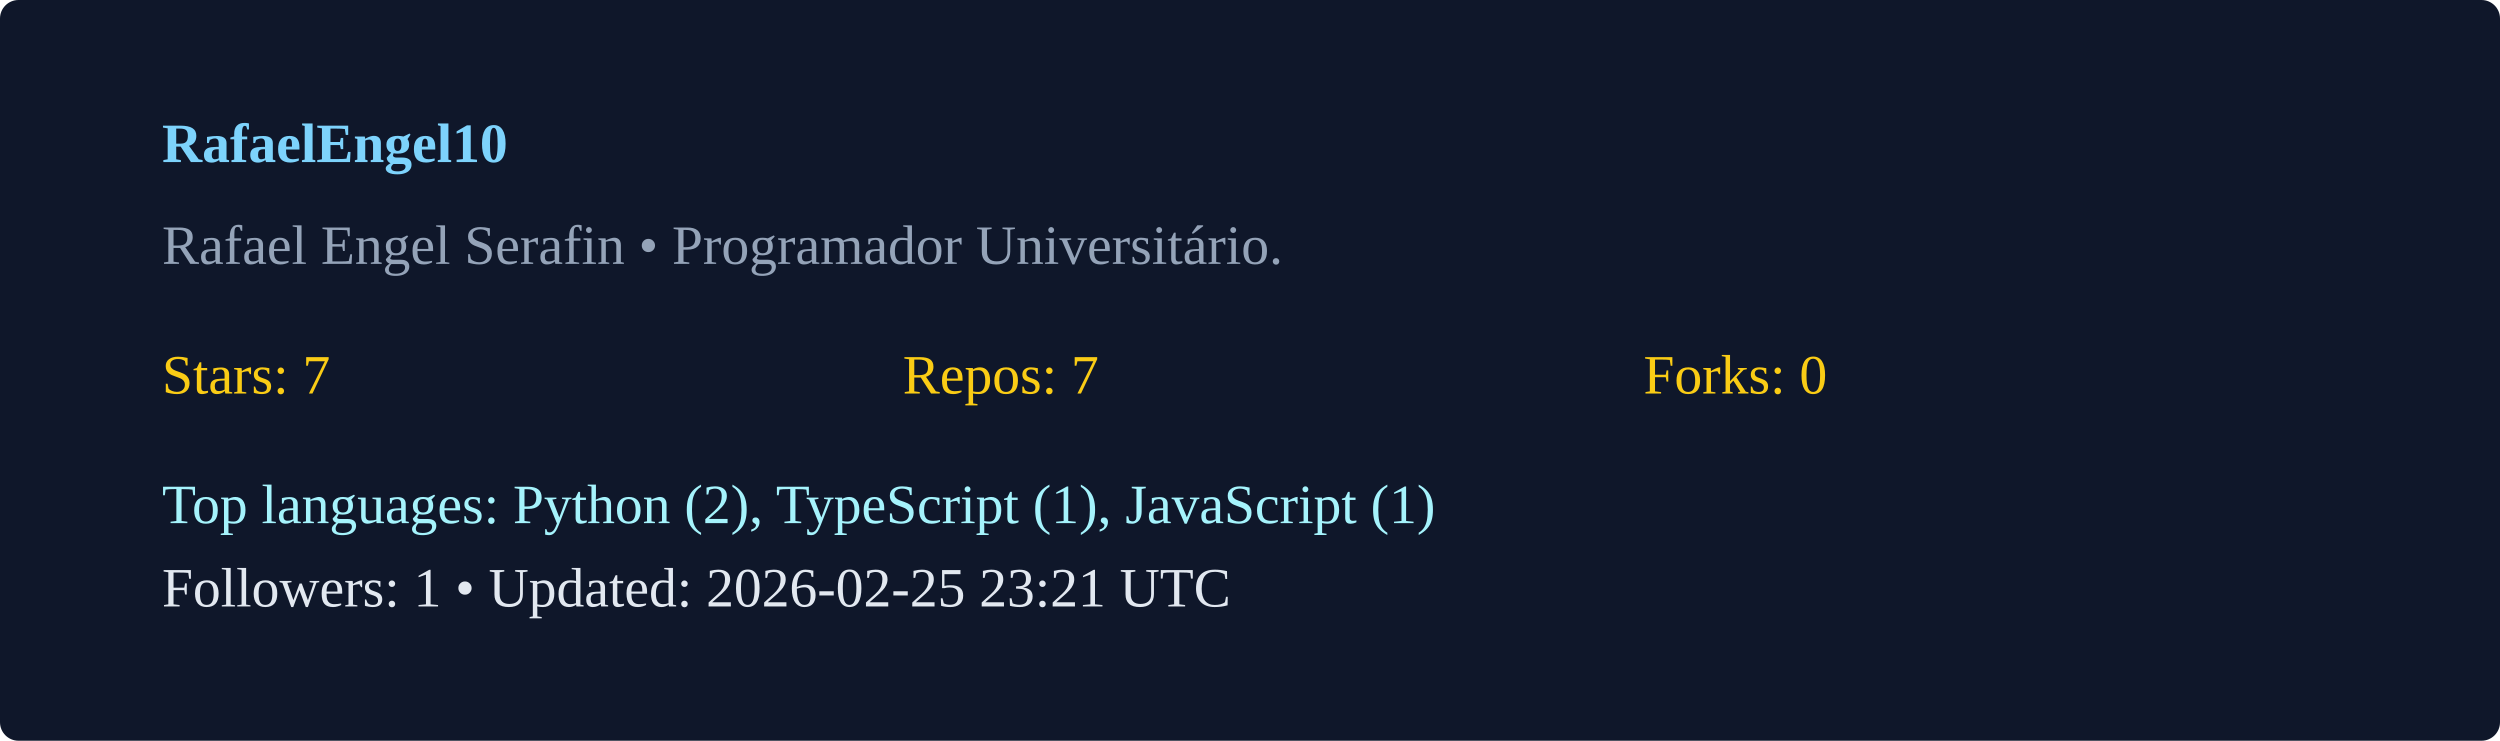
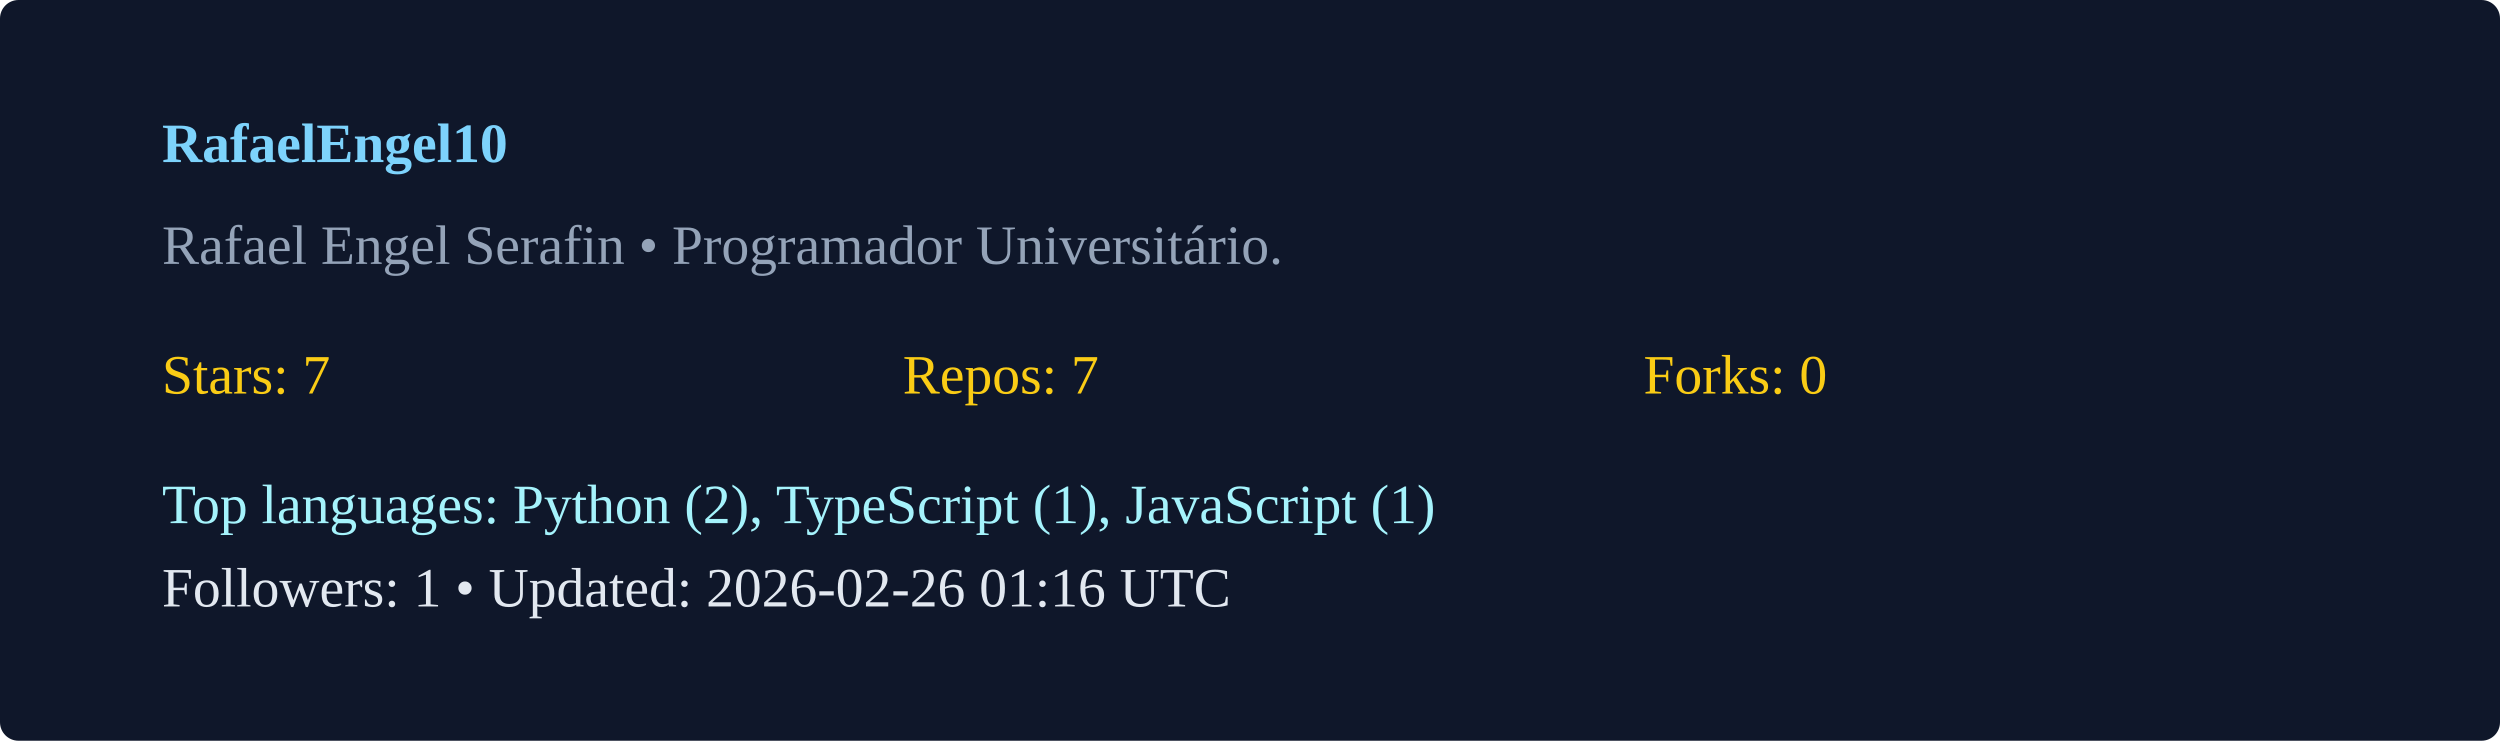
<svg xmlns="http://www.w3.org/2000/svg" width="540" height="160" viewBox="0 0 540 160">
  <rect width="100%" height="100%" rx="4" fill="#0f172a" />
  <g transform="translate(35,35)">
    <text x="0" y="0" fill="#7dd3fc" font-weight="600">RafaelEngel10</text>
    <text x="0" y="22" fill="#94a3b8">Rafael Engel Serafin  • Programador Universitário. </text>
    <g transform="translate(0,50)">
      <text x="0" y="0" fill="#facc15">Stars: 7</text>
      <text x="160" y="0" fill="#facc15">Repos: 7</text>
      <text x="320" y="0" fill="#facc15">Forks: 0</text>
      <text x="0" y="28" fill="#a5f3fc">Top languages: Python (2), TypeScript (1), JavaScript (1)</text>
-       <text x="0" y="46" fill="#e2e8f0">Followers: 1 • Updated: 2026-02-25 23:21 UTC</text>
+       <text x="0" y="46" fill="#e2e8f0">Followers: 1 • Updated: 2026-02-26 01:16 UTC</text>
    </g>
  </g>
</svg>
